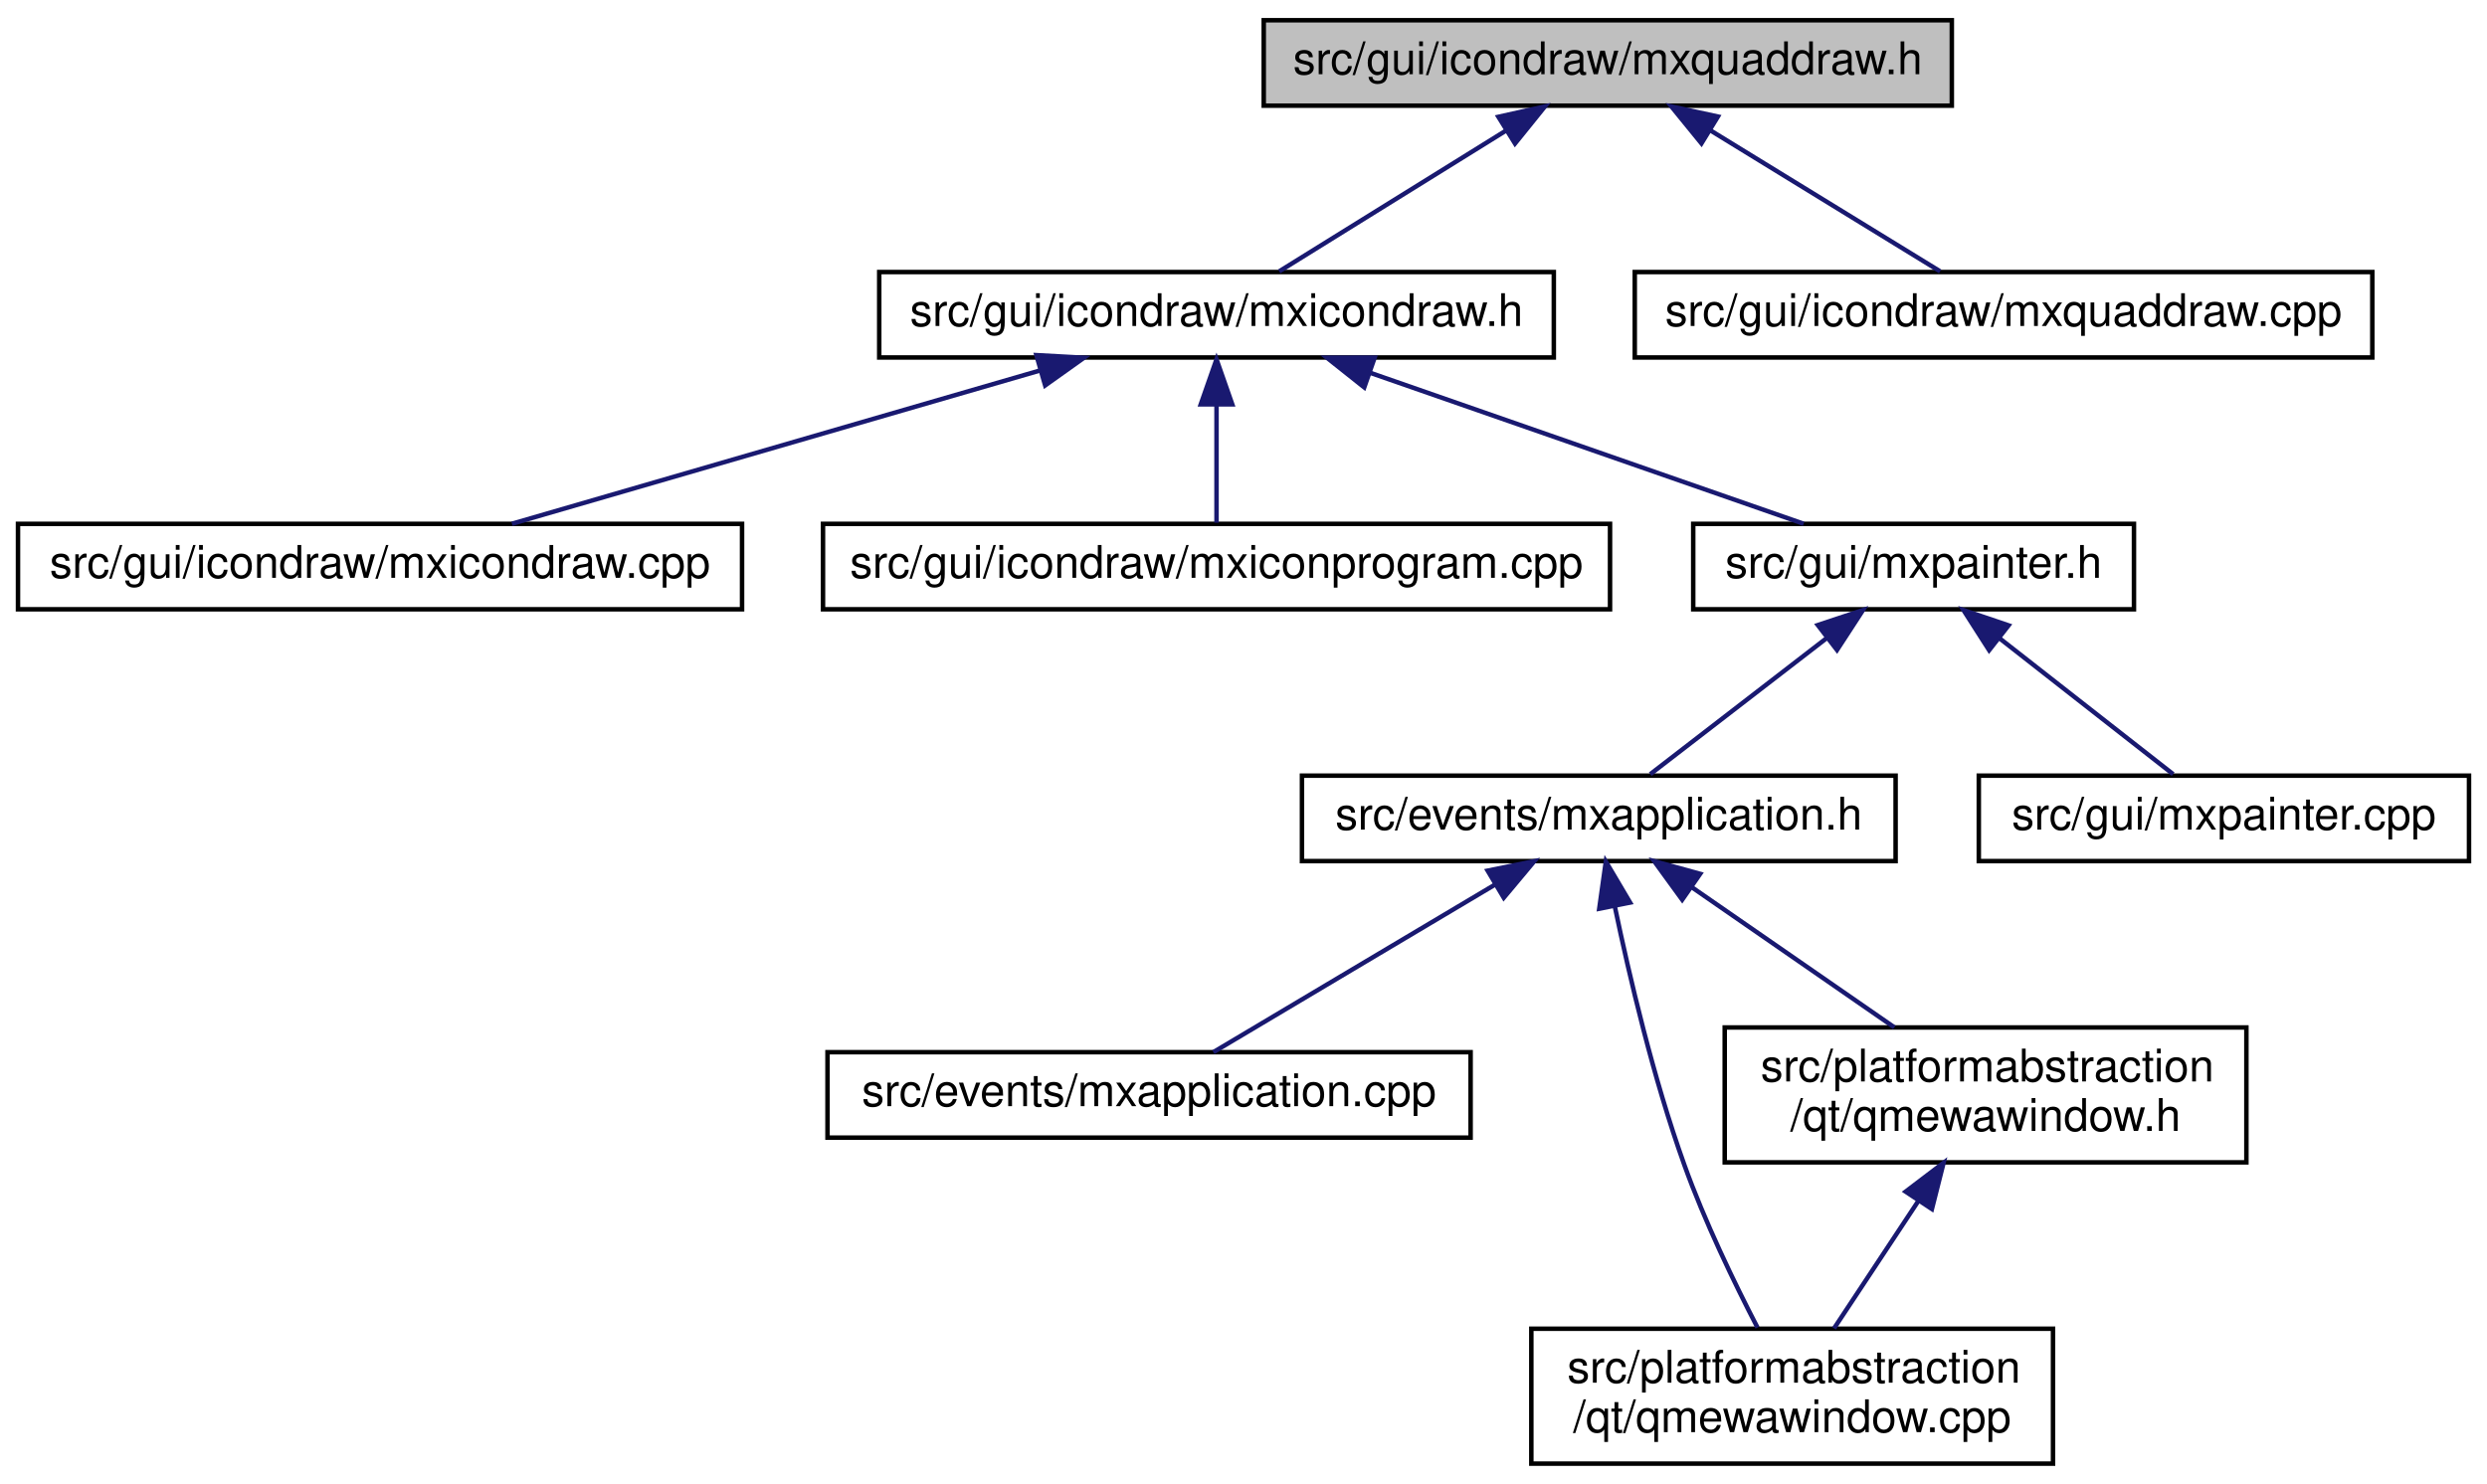
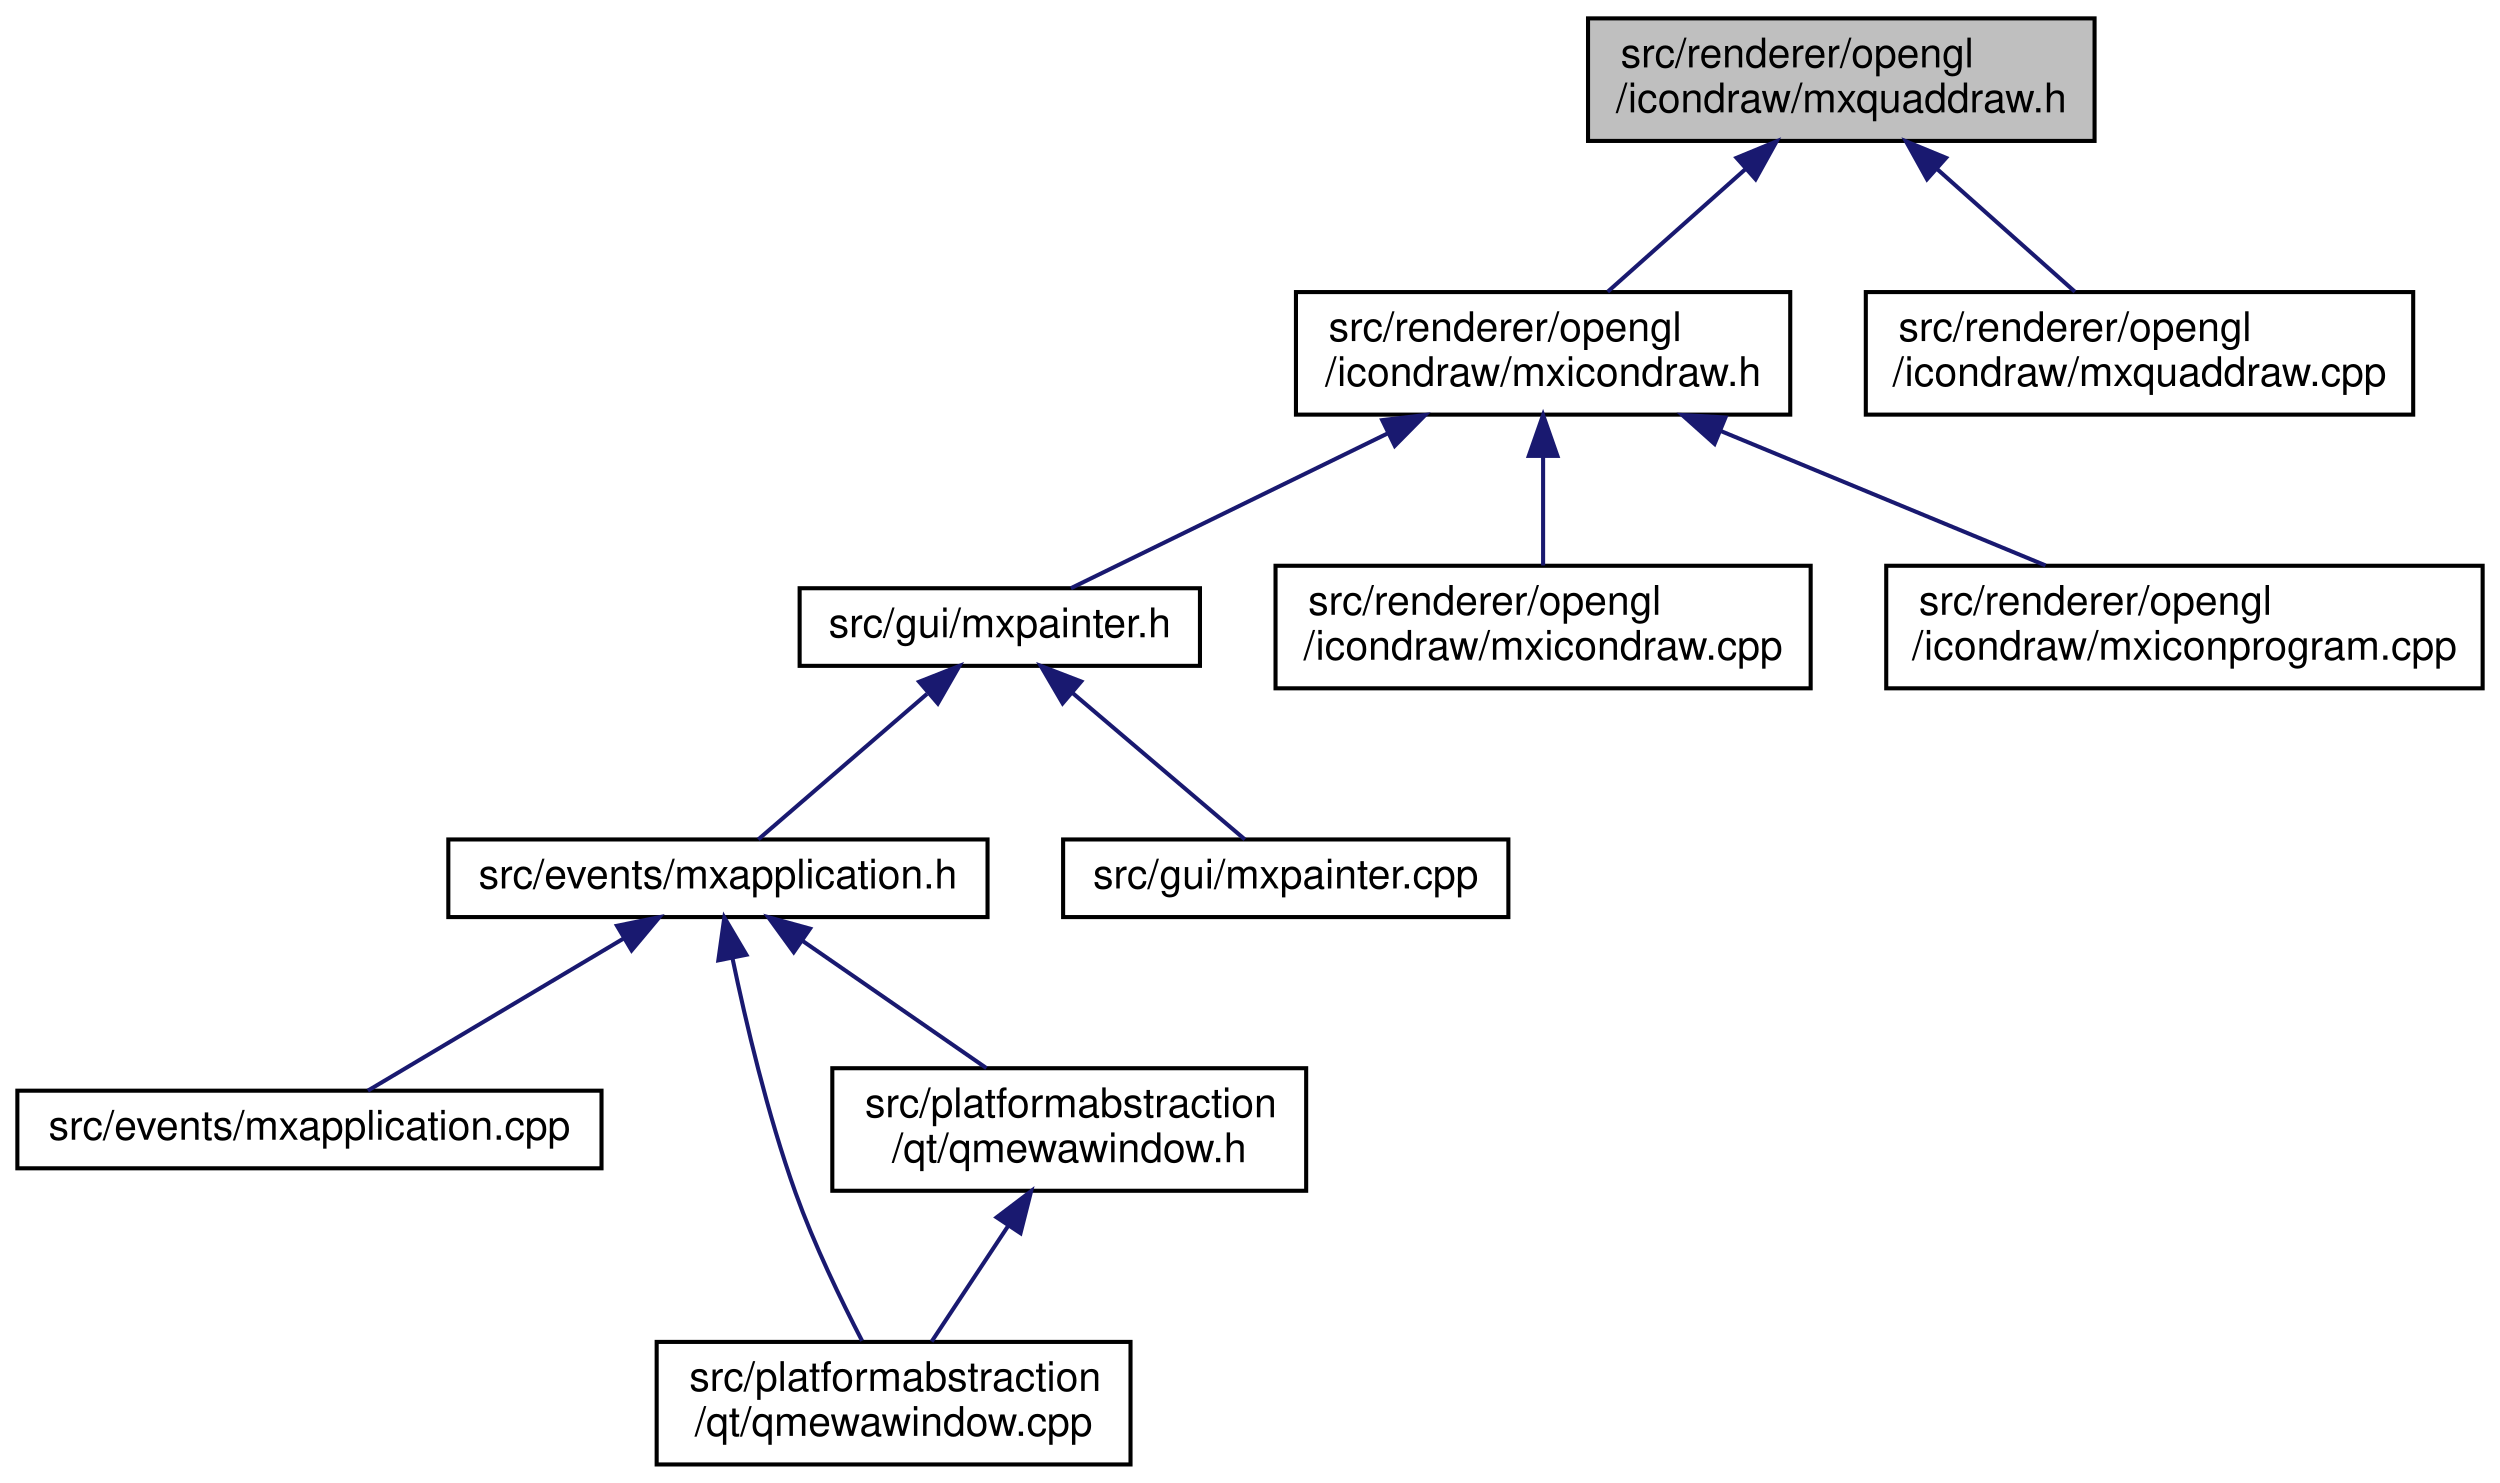
- <svg xmlns="http://www.w3.org/2000/svg" xmlns:xlink="http://www.w3.org/1999/xlink" width="553pt" height="330pt" viewBox="0.00 0.00 553.00 330.00">
-   <g id="graph0" class="graph" transform="scale(1 1) rotate(0) translate(4 326)">
+ <svg xmlns="http://www.w3.org/2000/svg" xmlns:xlink="http://www.w3.org/1999/xlink" width="612pt" height="363pt" viewBox="0.00 0.00 611.50 363.00">
+   <g id="graph0" class="graph" transform="scale(1 1) rotate(0) translate(4 359)">
    <g id="node1" class="node">
      <g id="a_node1">
        <a xlink:title=" ">
-           <polygon fill="#bfbfbf" stroke="black" points="277,-302.5 277,-321.5 430,-321.5 430,-302.5 277,-302.5" />
-           <text text-anchor="middle" x="353.5" y="-309.5" font-family="Helvetica,sans-Serif" font-size="10.00">src/gui/icondraw/mxquaddraw.h</text>
+           <polygon fill="#bfbfbf" stroke="black" points="384.5,-324.5 384.5,-354.5 508.5,-354.5 508.5,-324.5 384.5,-324.5" />
+           <text text-anchor="start" x="392.5" y="-342.5" font-family="Helvetica,sans-Serif" font-size="10.00">src/renderer/opengl</text>
+           <text text-anchor="middle" x="446.5" y="-331.5" font-family="Helvetica,sans-Serif" font-size="10.00">/icondraw/mxquaddraw.h</text>
        </a>
      </g>
    </g>
    <g id="node2" class="node">
      <g id="a_node2">
        <a xlink:href="mxicondraw_8h.html" target="_top" xlink:title=" ">
-           <polygon fill="none" stroke="black" points="191.5,-246.5 191.5,-265.5 341.5,-265.5 341.5,-246.5 191.5,-246.5" />
-           <text text-anchor="middle" x="266.5" y="-253.5" font-family="Helvetica,sans-Serif" font-size="10.00">src/gui/icondraw/mxicondraw.h</text>
+           <polygon fill="none" stroke="black" points="313,-257.5 313,-287.5 434,-287.5 434,-257.5 313,-257.5" />
+           <text text-anchor="start" x="321" y="-275.5" font-family="Helvetica,sans-Serif" font-size="10.00">src/renderer/opengl</text>
+           <text text-anchor="middle" x="373.5" y="-264.5" font-family="Helvetica,sans-Serif" font-size="10.00">/icondraw/mxicondraw.h</text>
        </a>
      </g>
    </g>
    <g id="edge1" class="edge">
-       <path fill="none" stroke="midnightblue" d="M330.78,-296.9C314.83,-287 294,-274.07 280.44,-265.65" />
-       <polygon fill="midnightblue" stroke="midnightblue" points="329.18,-300.02 339.52,-302.32 332.87,-294.08 329.18,-300.02" />
+       <path fill="none" stroke="midnightblue" d="M423.03,-317.6C412,-307.78 399.16,-296.34 389.31,-287.58" />
+       <polygon fill="midnightblue" stroke="midnightblue" points="420.86,-320.36 430.66,-324.4 425.52,-315.13 420.86,-320.36" />
    </g>
    <g id="node11" class="node">
      <g id="a_node11">
        <a xlink:href="mxquaddraw_8cpp.html" target="_top" xlink:title=" ">
-           <polygon fill="none" stroke="black" points="359.5,-246.5 359.5,-265.5 523.5,-265.5 523.5,-246.5 359.5,-246.5" />
-           <text text-anchor="middle" x="441.5" y="-253.5" font-family="Helvetica,sans-Serif" font-size="10.00">src/gui/icondraw/mxquaddraw.cpp</text>
+           <polygon fill="none" stroke="black" points="452.5,-257.5 452.5,-287.5 586.5,-287.5 586.5,-257.5 452.5,-257.5" />
+           <text text-anchor="start" x="460.5" y="-275.5" font-family="Helvetica,sans-Serif" font-size="10.00">src/renderer/opengl</text>
+           <text text-anchor="middle" x="519.5" y="-264.5" font-family="Helvetica,sans-Serif" font-size="10.00">/icondraw/mxquaddraw.cpp</text>
        </a>
      </g>
    </g>
    <g id="edge11" class="edge">
-       <path fill="none" stroke="midnightblue" d="M376.48,-296.9C392.61,-287 413.68,-274.07 427.4,-265.65" />
-       <polygon fill="midnightblue" stroke="midnightblue" points="374.33,-294.11 367.64,-302.32 377.99,-300.08 374.33,-294.11" />
+       <path fill="none" stroke="midnightblue" d="M469.97,-317.6C481,-307.78 493.84,-296.34 503.69,-287.58" />
+       <polygon fill="midnightblue" stroke="midnightblue" points="467.48,-315.13 462.34,-324.4 472.14,-320.36 467.48,-315.13" />
    </g>
    <g id="node3" class="node">
      <g id="a_node3">
-         <a xlink:href="mxicondraw_8cpp.html" target="_top" xlink:title=" ">
-           <polygon fill="none" stroke="black" points="0,-190.5 0,-209.5 161,-209.5 161,-190.5 0,-190.5" />
-           <text text-anchor="middle" x="80.5" y="-197.5" font-family="Helvetica,sans-Serif" font-size="10.00">src/gui/icondraw/mxicondraw.cpp</text>
+         <a xlink:href="mxpainter_8h.html" target="_top" xlink:title=" ">
+           <polygon fill="none" stroke="black" points="191.5,-196 191.5,-215 289.5,-215 289.5,-196 191.5,-196" />
+           <text text-anchor="middle" x="240.5" y="-203" font-family="Helvetica,sans-Serif" font-size="10.00">src/gui/mxpainter.h</text>
        </a>
      </g>
    </g>
    <g id="edge2" class="edge">
-       <path fill="none" stroke="midnightblue" d="M227.12,-243.57C192.03,-233.38 141.48,-218.7 109.83,-209.52" />
-       <polygon fill="midnightblue" stroke="midnightblue" points="226.45,-247.02 237.03,-246.44 228.4,-240.29 226.45,-247.02" />
+       <path fill="none" stroke="midnightblue" d="M335.58,-252.97C310.03,-240.48 277.53,-224.6 257.91,-215.01" />
+       <polygon fill="midnightblue" stroke="midnightblue" points="334.12,-256.15 344.64,-257.4 337.19,-249.86 334.12,-256.15" />
+     </g>
+     <g id="node9" class="node">
+       <g id="a_node9">
+         <a xlink:href="mxicondraw_8cpp.html" target="_top" xlink:title=" ">
+           <polygon fill="none" stroke="black" points="308,-190.5 308,-220.5 439,-220.5 439,-190.5 308,-190.5" />
+           <text text-anchor="start" x="316" y="-208.5" font-family="Helvetica,sans-Serif" font-size="10.00">src/renderer/opengl</text>
+           <text text-anchor="middle" x="373.5" y="-197.5" font-family="Helvetica,sans-Serif" font-size="10.00">/icondraw/mxicondraw.cpp</text>
+         </a>
+       </g>
+     </g>
+     <g id="edge9" class="edge">
+       <path fill="none" stroke="midnightblue" d="M373.5,-247.11C373.5,-238.15 373.5,-228.32 373.5,-220.58" />
+       <polygon fill="midnightblue" stroke="midnightblue" points="370,-247.4 373.5,-257.4 377,-247.4 370,-247.4" />
+     </g>
+     <g id="node10" class="node">
+       <g id="a_node10">
+         <a xlink:href="mxiconprogram_8cpp.html" target="_top" xlink:title=" ">
+           <polygon fill="none" stroke="black" points="457.5,-190.5 457.5,-220.5 603.5,-220.5 603.5,-190.5 457.5,-190.5" />
+           <text text-anchor="start" x="465.5" y="-208.5" font-family="Helvetica,sans-Serif" font-size="10.00">src/renderer/opengl</text>
+           <text text-anchor="middle" x="530.5" y="-197.5" font-family="Helvetica,sans-Serif" font-size="10.00">/icondraw/mxiconprogram.cpp</text>
+         </a>
+       </g>
+     </g>
+     <g id="edge10" class="edge">
+       <path fill="none" stroke="midnightblue" d="M416.87,-253.54C441.99,-243.14 473.16,-230.24 496.5,-220.58" />
+       <polygon fill="midnightblue" stroke="midnightblue" points="415.47,-250.34 407.57,-257.4 418.14,-256.8 415.47,-250.34" />
    </g>
    <g id="node4" class="node">
      <g id="a_node4">
-         <a xlink:href="mxiconprogram_8cpp.html" target="_top" xlink:title=" ">
-           <polygon fill="none" stroke="black" points="179,-190.5 179,-209.5 354,-209.5 354,-190.5 179,-190.5" />
-           <text text-anchor="middle" x="266.5" y="-197.5" font-family="Helvetica,sans-Serif" font-size="10.00">src/gui/icondraw/mxiconprogram.cpp</text>
+         <a xlink:href="mxapplication_8h.html" target="_top" xlink:title=" ">
+           <polygon fill="none" stroke="black" points="105.5,-134.5 105.5,-153.5 237.5,-153.5 237.5,-134.5 105.5,-134.5" />
+           <text text-anchor="middle" x="171.5" y="-141.5" font-family="Helvetica,sans-Serif" font-size="10.00">src/events/mxapplication.h</text>
        </a>
      </g>
    </g>
    <g id="edge3" class="edge">
-       <path fill="none" stroke="midnightblue" d="M266.5,-235.8C266.5,-226.91 266.5,-216.78 266.5,-209.75" />
-       <polygon fill="midnightblue" stroke="midnightblue" points="263,-236.08 266.5,-246.08 270,-236.08 263,-236.08" />
+       <path fill="none" stroke="midnightblue" d="M222.7,-189.15C209.54,-177.81 192.12,-162.78 181.37,-153.51" />
+       <polygon fill="midnightblue" stroke="midnightblue" points="220.76,-192.1 230.61,-195.98 225.33,-186.79 220.76,-192.1" />
+     </g>
+     <g id="node8" class="node">
+       <g id="a_node8">
+         <a xlink:href="mxpainter_8cpp.html" target="_top" xlink:title=" ">
+           <polygon fill="none" stroke="black" points="256,-134.5 256,-153.5 365,-153.5 365,-134.5 256,-134.5" />
+           <text text-anchor="middle" x="310.5" y="-141.5" font-family="Helvetica,sans-Serif" font-size="10.00">src/gui/mxpainter.cpp</text>
+         </a>
+       </g>
+     </g>
+     <g id="edge8" class="edge">
+       <path fill="none" stroke="midnightblue" d="M258.18,-189.47C271.57,-178.09 289.48,-162.87 300.49,-153.51" />
+       <polygon fill="midnightblue" stroke="midnightblue" points="255.88,-186.83 250.53,-195.98 260.42,-192.17 255.88,-186.83" />
    </g>
    <g id="node5" class="node">
      <g id="a_node5">
-         <a xlink:href="mxpainter_8h.html" target="_top" xlink:title=" ">
-           <polygon fill="none" stroke="black" points="372.5,-190.5 372.5,-209.5 470.5,-209.5 470.5,-190.5 372.5,-190.5" />
-           <text text-anchor="middle" x="421.5" y="-197.5" font-family="Helvetica,sans-Serif" font-size="10.00">src/gui/mxpainter.h</text>
+         <a xlink:href="mxapplication_8cpp.html" target="_top" xlink:title=" ">
+           <polygon fill="none" stroke="black" points="0,-73 0,-92 143,-92 143,-73 0,-73" />
+           <text text-anchor="middle" x="71.5" y="-80" font-family="Helvetica,sans-Serif" font-size="10.00">src/events/mxapplication.cpp</text>
        </a>
      </g>
    </g>
    <g id="edge4" class="edge">
-       <path fill="none" stroke="midnightblue" d="M300.83,-243.04C330,-232.88 371.14,-218.55 397.05,-209.52" />
-       <polygon fill="midnightblue" stroke="midnightblue" points="299.35,-239.85 291.06,-246.44 301.66,-246.46 299.35,-239.85" />
+       <path fill="none" stroke="midnightblue" d="M148.38,-129.24C129.06,-117.75 102.13,-101.72 85.8,-92.01" />
+       <polygon fill="midnightblue" stroke="midnightblue" points="146.79,-132.37 157.17,-134.48 150.37,-126.35 146.79,-132.37" />
    </g>
    <g id="node6" class="node">
      <g id="a_node6">
-         <a xlink:href="mxapplication_8h.html" target="_top" xlink:title=" ">
-           <polygon fill="none" stroke="black" points="285.5,-134.5 285.5,-153.5 417.5,-153.5 417.5,-134.5 285.5,-134.5" />
-           <text text-anchor="middle" x="351.5" y="-141.5" font-family="Helvetica,sans-Serif" font-size="10.00">src/events/mxapplication.h</text>
+         <a xlink:href="qmewawindow_8cpp.html" target="_top" xlink:title=" ">
+           <polygon fill="none" stroke="black" points="156.5,-0.5 156.5,-30.5 272.5,-30.5 272.5,-0.5 156.5,-0.5" />
+           <text text-anchor="start" x="164.5" y="-18.5" font-family="Helvetica,sans-Serif" font-size="10.00">src/platformabstraction</text>
+           <text text-anchor="middle" x="214.5" y="-7.5" font-family="Helvetica,sans-Serif" font-size="10.00">/qt/qmewawindow.cpp</text>
        </a>
      </g>
    </g>
    <g id="edge5" class="edge">
-       <path fill="none" stroke="midnightblue" d="M402.19,-184.1C389.59,-174.38 373.57,-162.03 362.95,-153.83" />
-       <polygon fill="midnightblue" stroke="midnightblue" points="400.2,-186.99 410.25,-190.32 404.47,-181.44 400.2,-186.99" />
-     </g>
-     <g id="node10" class="node">
-       <g id="a_node10">
-         <a xlink:href="mxpainter_8cpp.html" target="_top" xlink:title=" ">
-           <polygon fill="none" stroke="black" points="436,-134.5 436,-153.5 545,-153.5 545,-134.5 436,-134.5" />
-           <text text-anchor="middle" x="490.5" y="-141.5" font-family="Helvetica,sans-Serif" font-size="10.00">src/gui/mxpainter.cpp</text>
-         </a>
-       </g>
-     </g>
-     <g id="edge10" class="edge">
-       <path fill="none" stroke="midnightblue" d="M440.54,-184.1C452.96,-174.38 468.74,-162.03 479.21,-153.83" />
-       <polygon fill="midnightblue" stroke="midnightblue" points="438.3,-181.4 432.59,-190.32 442.62,-186.92 438.3,-181.4" />
+       <path fill="none" stroke="midnightblue" d="M175.05,-124.48C178.3,-108.9 183.63,-86.16 190.5,-67 195.02,-54.39 201.64,-40.7 206.79,-30.76" />
+       <polygon fill="midnightblue" stroke="midnightblue" points="171.6,-123.91 173.07,-134.4 178.46,-125.28 171.6,-123.91" />
    </g>
    <g id="node7" class="node">
      <g id="a_node7">
-         <a xlink:href="mxapplication_8cpp.html" target="_top" xlink:title=" ">
-           <polygon fill="none" stroke="black" points="180,-73 180,-92 323,-92 323,-73 180,-73" />
-           <text text-anchor="middle" x="251.5" y="-80" font-family="Helvetica,sans-Serif" font-size="10.00">src/events/mxapplication.cpp</text>
+         <a xlink:href="qmewawindow_8h.html" target="_top" xlink:title=" ">
+           <polygon fill="none" stroke="black" points="199.5,-67.5 199.5,-97.5 315.5,-97.5 315.5,-67.5 199.5,-67.5" />
+           <text text-anchor="start" x="207.5" y="-85.5" font-family="Helvetica,sans-Serif" font-size="10.00">src/platformabstraction</text>
+           <text text-anchor="middle" x="257.5" y="-74.5" font-family="Helvetica,sans-Serif" font-size="10.00">/qt/qmewawindow.h</text>
        </a>
      </g>
    </g>
    <g id="edge6" class="edge">
-       <path fill="none" stroke="midnightblue" d="M328.38,-129.24C309.06,-117.75 282.13,-101.72 265.8,-92.01" />
-       <polygon fill="midnightblue" stroke="midnightblue" points="326.79,-132.37 337.17,-134.48 330.37,-126.35 326.79,-132.37" />
-     </g>
-     <g id="node8" class="node">
-       <g id="a_node8">
-         <a xlink:href="qmewawindow_8cpp.html" target="_top" xlink:title=" ">
-           <polygon fill="none" stroke="black" points="336.5,-0.5 336.5,-30.5 452.5,-30.5 452.5,-0.5 336.5,-0.5" />
-           <text text-anchor="start" x="344.5" y="-18.5" font-family="Helvetica,sans-Serif" font-size="10.00">src/platformabstraction</text>
-           <text text-anchor="middle" x="394.5" y="-7.5" font-family="Helvetica,sans-Serif" font-size="10.00">/qt/qmewawindow.cpp</text>
-         </a>
-       </g>
+       <path fill="none" stroke="midnightblue" d="M192.11,-128.74C205.78,-119.28 223.63,-106.93 237.23,-97.52" />
+       <polygon fill="midnightblue" stroke="midnightblue" points="190.05,-125.91 183.82,-134.48 194.04,-131.66 190.05,-125.91" />
    </g>
    <g id="edge7" class="edge">
-       <path fill="none" stroke="midnightblue" d="M355.05,-124.48C358.3,-108.9 363.63,-86.16 370.5,-67 375.02,-54.39 381.64,-40.7 386.79,-30.76" />
-       <polygon fill="midnightblue" stroke="midnightblue" points="351.6,-123.91 353.07,-134.4 358.46,-125.28 351.6,-123.91" />
-     </g>
-     <g id="node9" class="node">
-       <g id="a_node9">
-         <a xlink:href="qmewawindow_8h.html" target="_top" xlink:title=" ">
-           <polygon fill="none" stroke="black" points="379.5,-67.5 379.5,-97.5 495.5,-97.5 495.5,-67.5 379.5,-67.5" />
-           <text text-anchor="start" x="387.5" y="-85.5" font-family="Helvetica,sans-Serif" font-size="10.00">src/platformabstraction</text>
-           <text text-anchor="middle" x="437.5" y="-74.5" font-family="Helvetica,sans-Serif" font-size="10.00">/qt/qmewawindow.h</text>
-         </a>
-       </g>
-     </g>
-     <g id="edge8" class="edge">
-       <path fill="none" stroke="midnightblue" d="M372.11,-128.74C385.78,-119.28 403.63,-106.93 417.23,-97.52" />
-       <polygon fill="midnightblue" stroke="midnightblue" points="370.05,-125.91 363.82,-134.48 374.04,-131.66 370.05,-125.91" />
-     </g>
-     <g id="edge9" class="edge">
-       <path fill="none" stroke="midnightblue" d="M422.53,-58.87C416.3,-49.46 409.27,-38.83 403.81,-30.58" />
-       <polygon fill="midnightblue" stroke="midnightblue" points="419.73,-60.99 428.17,-67.4 425.57,-57.12 419.73,-60.99" />
+       <path fill="none" stroke="midnightblue" d="M242.53,-58.87C236.3,-49.46 229.27,-38.83 223.81,-30.58" />
+       <polygon fill="midnightblue" stroke="midnightblue" points="239.73,-60.99 248.17,-67.4 245.57,-57.12 239.73,-60.99" />
    </g>
  </g>
</svg>
